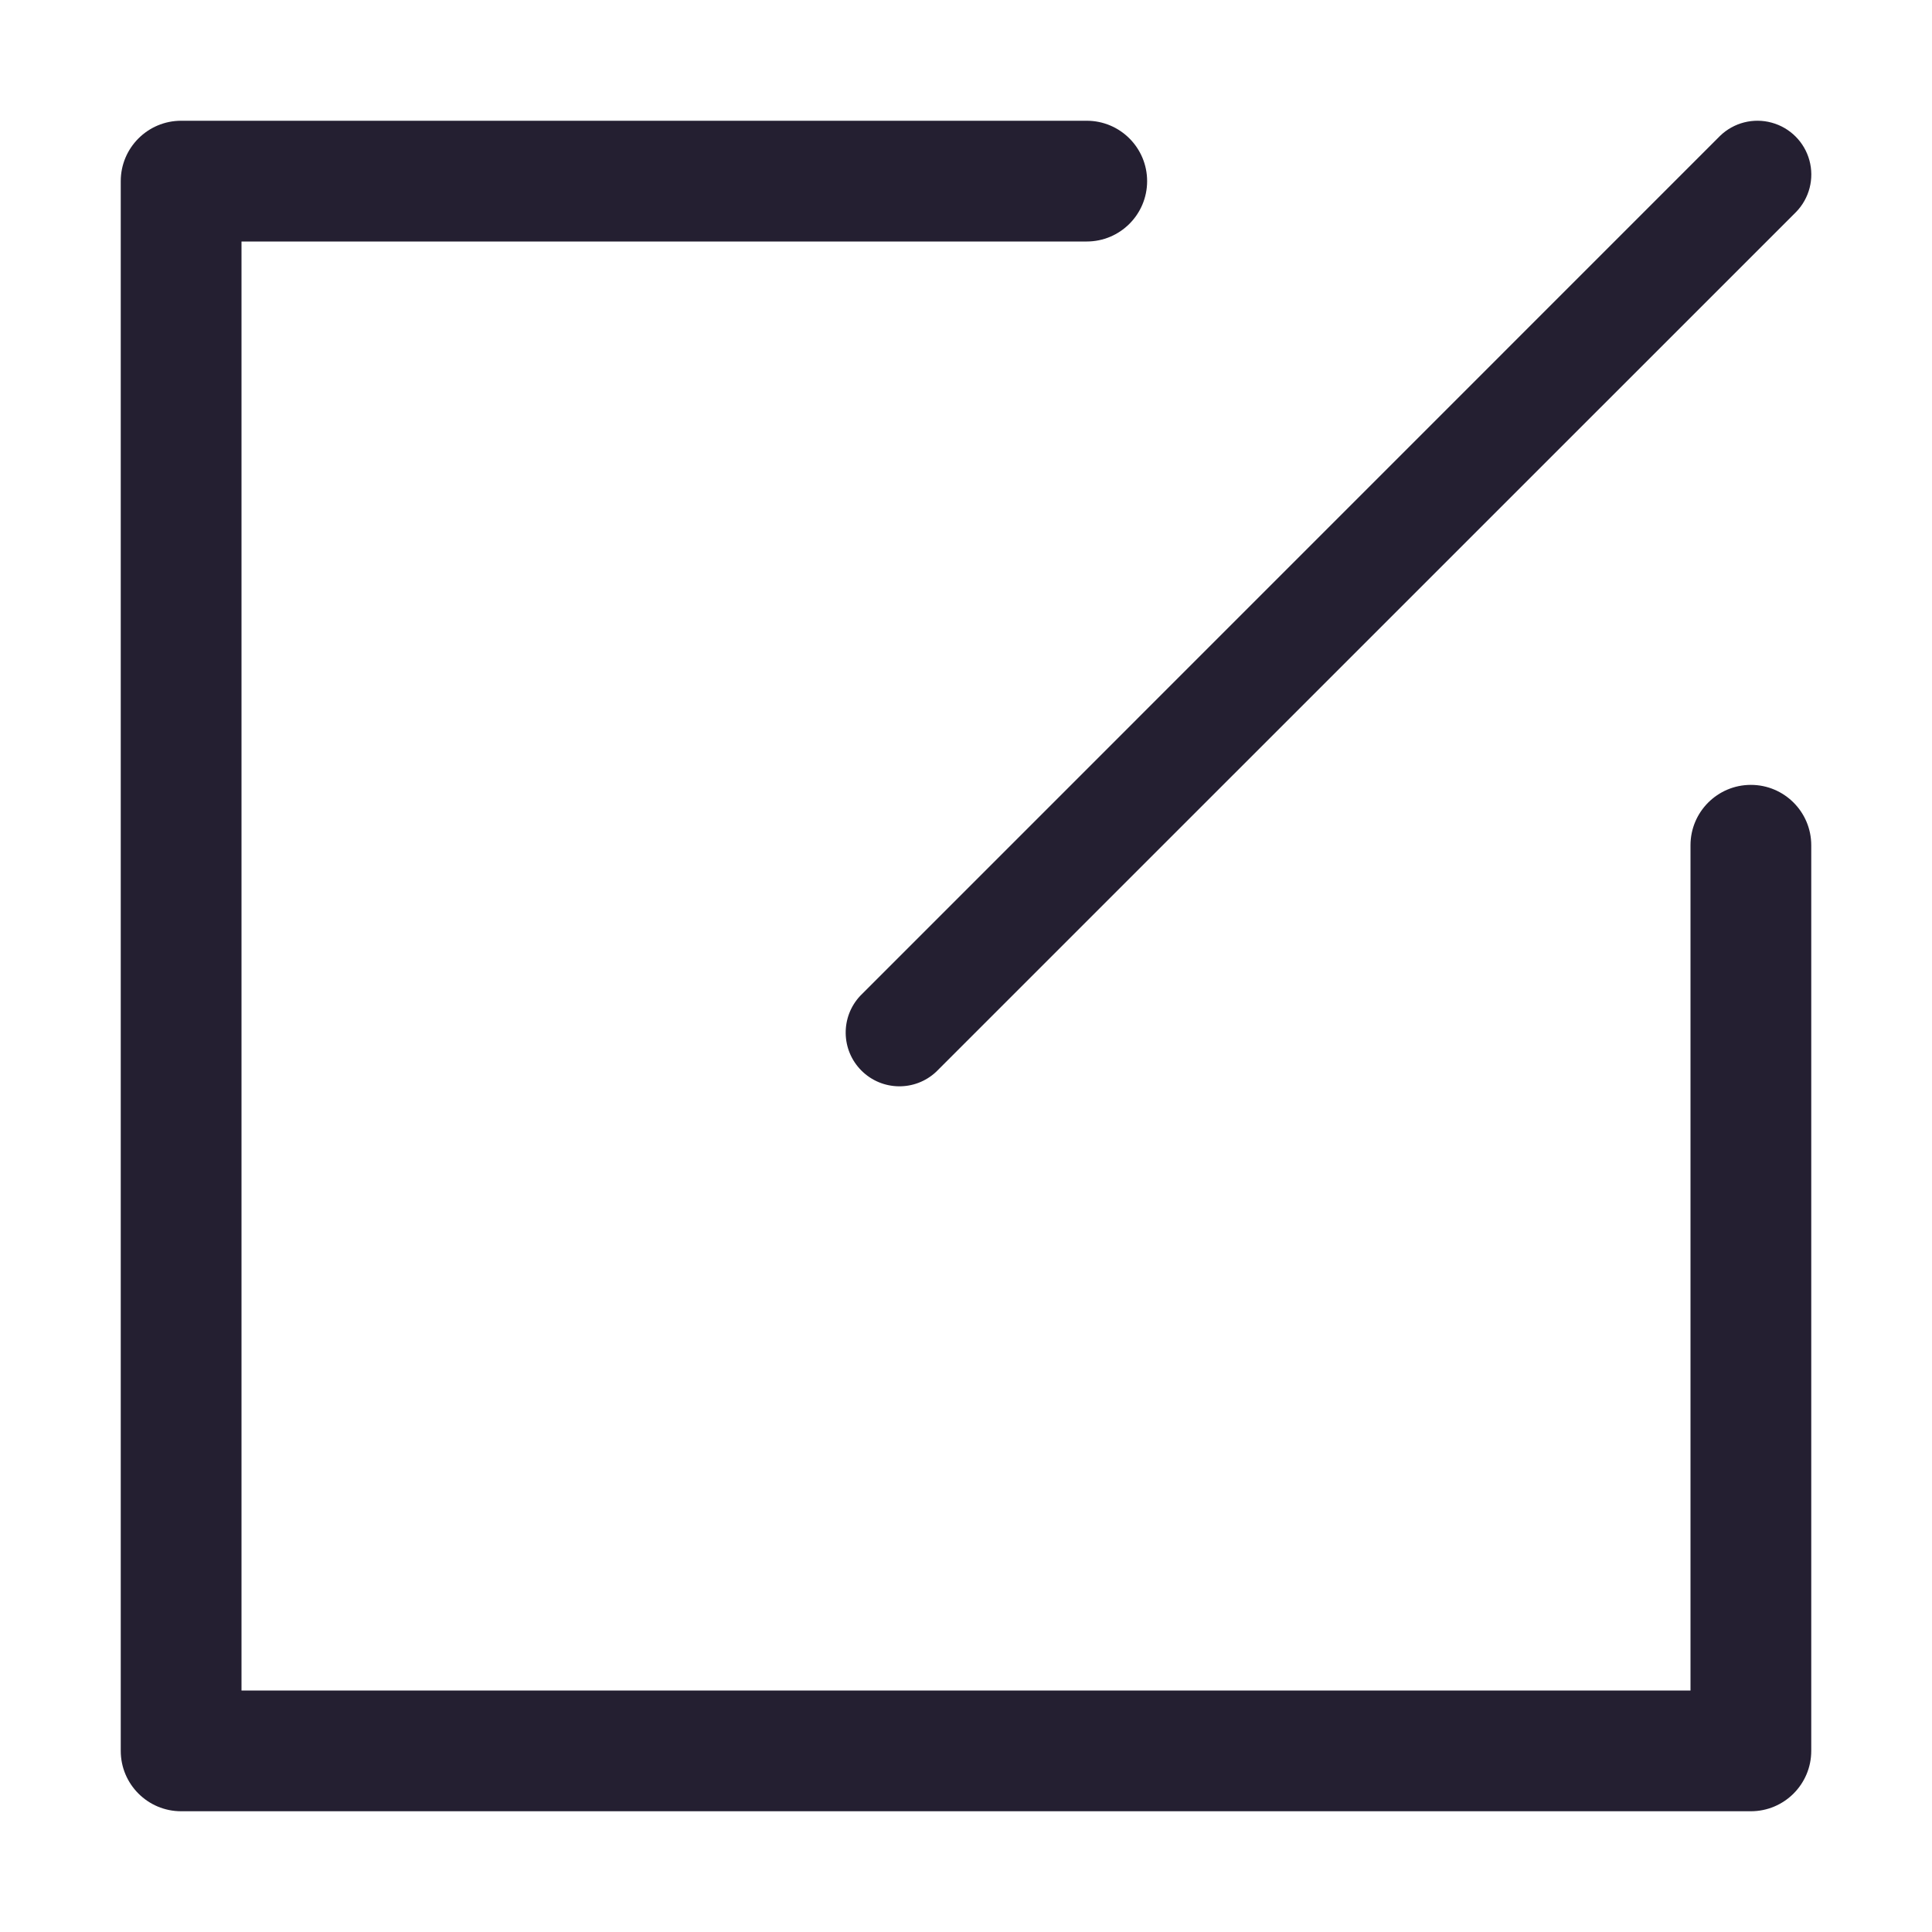
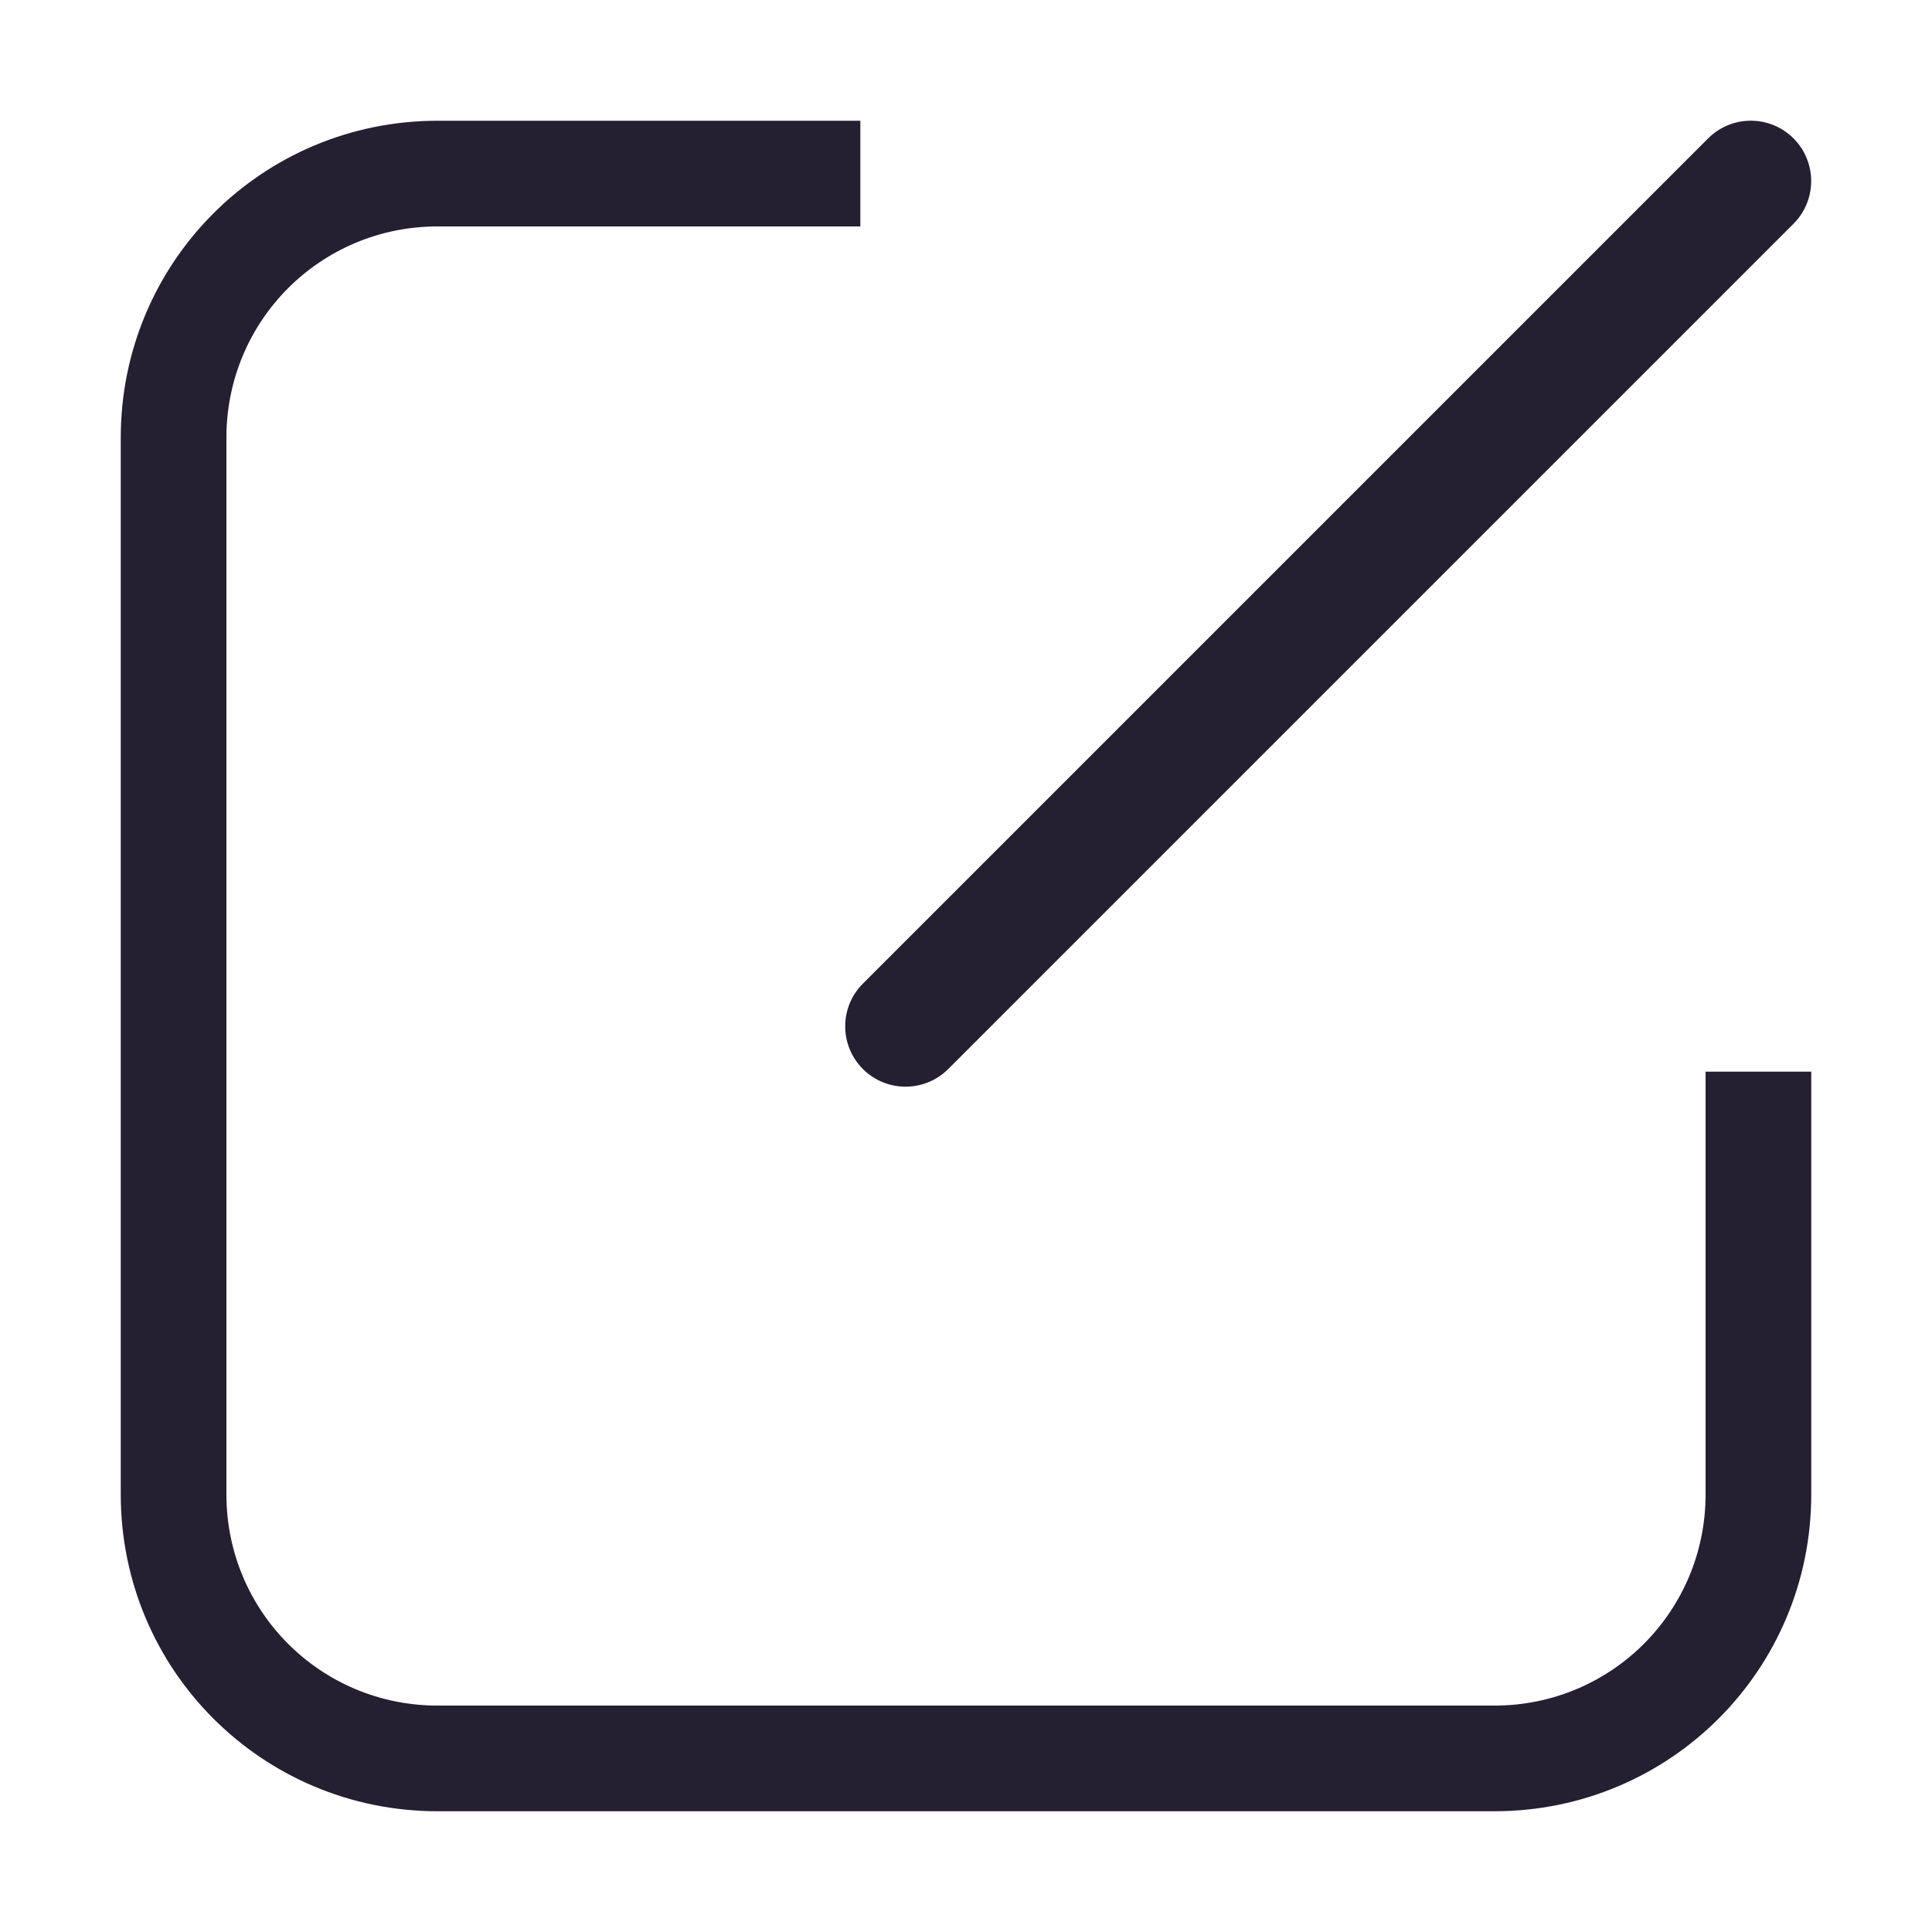
- <svg xmlns="http://www.w3.org/2000/svg" height="16px" viewBox="0 0 16 16" width="16px" version="1.1" id="svg4">
-   <defs id="defs8" />
-   <path style="color:#000000;fill:#241f31;stroke-linecap:round;stroke-linejoin:round;-inkscape-stroke:none" d="M 1.5,1 C 1.224,1 1,1.224 1,1.5 v 13 c 2.76e-5,0.276 0.224,0.5 0.5,0.5 h 13 c 0.276,-2.8e-5 0.5,-0.224 0.5,-0.5 V 7 C 15,6.724 14.776,6.5 14.5,6.5 14.224,6.5 14,6.724 14,7 v 7 H 2 V 2 H 9 C 9.276,2 9.5,1.776 9.5,1.5 9.5,1.224 9.276,1 9,1 Z" id="path937" />
-   <path style="color:#000000;fill:#241f31;stroke-width:1;stroke-linecap:round;stroke-linejoin:round;stroke-miterlimit:4;stroke-dasharray:none;stroke:none;fill-opacity:1" d="M 14.673,1.016 A 0.445,0.445 0 0 0 14.245,1.125 L 7.124,8.247 A 0.445,0.445 0 0 0 7.753,8.876 L 14.875,1.755 A 0.445,0.445 0 0 0 14.673,1.016 Z" id="path938" />
+ <svg xmlns="http://www.w3.org/2000/svg" width="16px" height="16px" version="1.1" viewBox="0 0 16 16" id="svg6">
+   <defs id="defs10" />
+   <path id="path2" style="fill:#241f31;stroke-width:1" d="M 3.625,1 C 2.171,1 1,2.171 1,3.625 v 8.75 C 1,13.829 2.171,15 3.625,15 h 8.75 C 13.829,15 15,13.829 15,12.375 v -3.5 h -0.875 v 3.5 c 0,0.97 -0.78,1.75 -1.75,1.75 h -8.75 c -0.97,0 -1.75,-0.78 -1.75,-1.75 v -8.75 c 0,-0.97 0.78,-1.75 1.75,-1.75 h 3.5 V 1 Z" />
+   <path style="color:#000000;fill:#241f31;stroke-linecap:round;stroke-linejoin:round;-inkscape-stroke:none" d="m 14.146,1.146 -7,7 a 0.5,0.5 0 0 0 0,0.707 0.5,0.5 0 0 0 0.707,0 l 7,-7 a 0.5,0.5 0 0 0 0,-0.707 0.5,0.5 0 0 0 -0.707,0 z" id="path1242" />
</svg>
